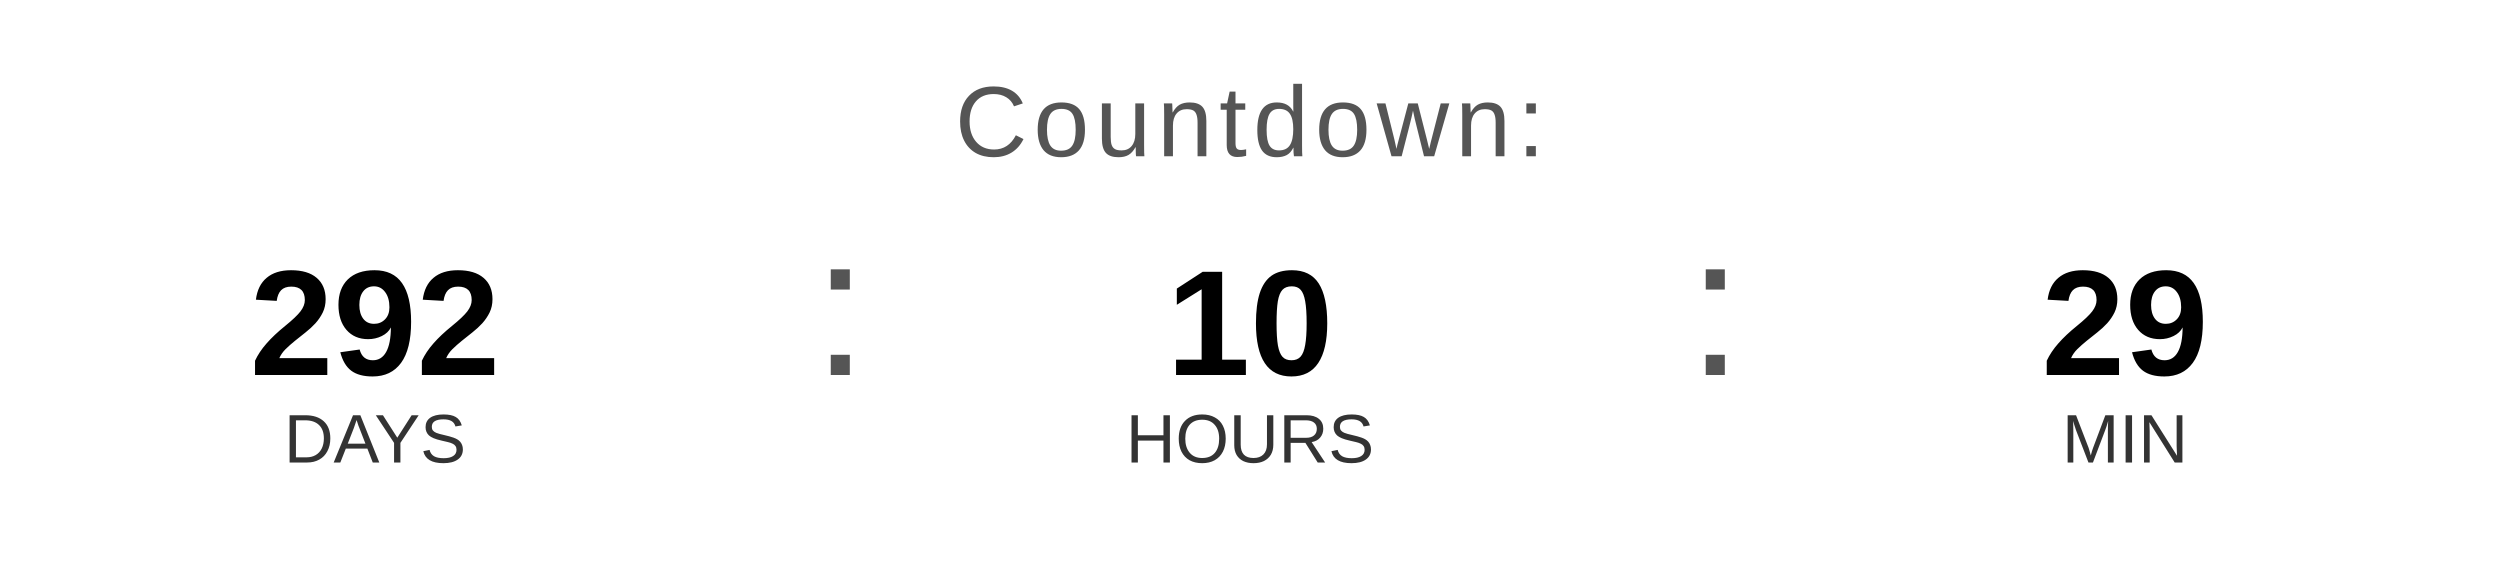
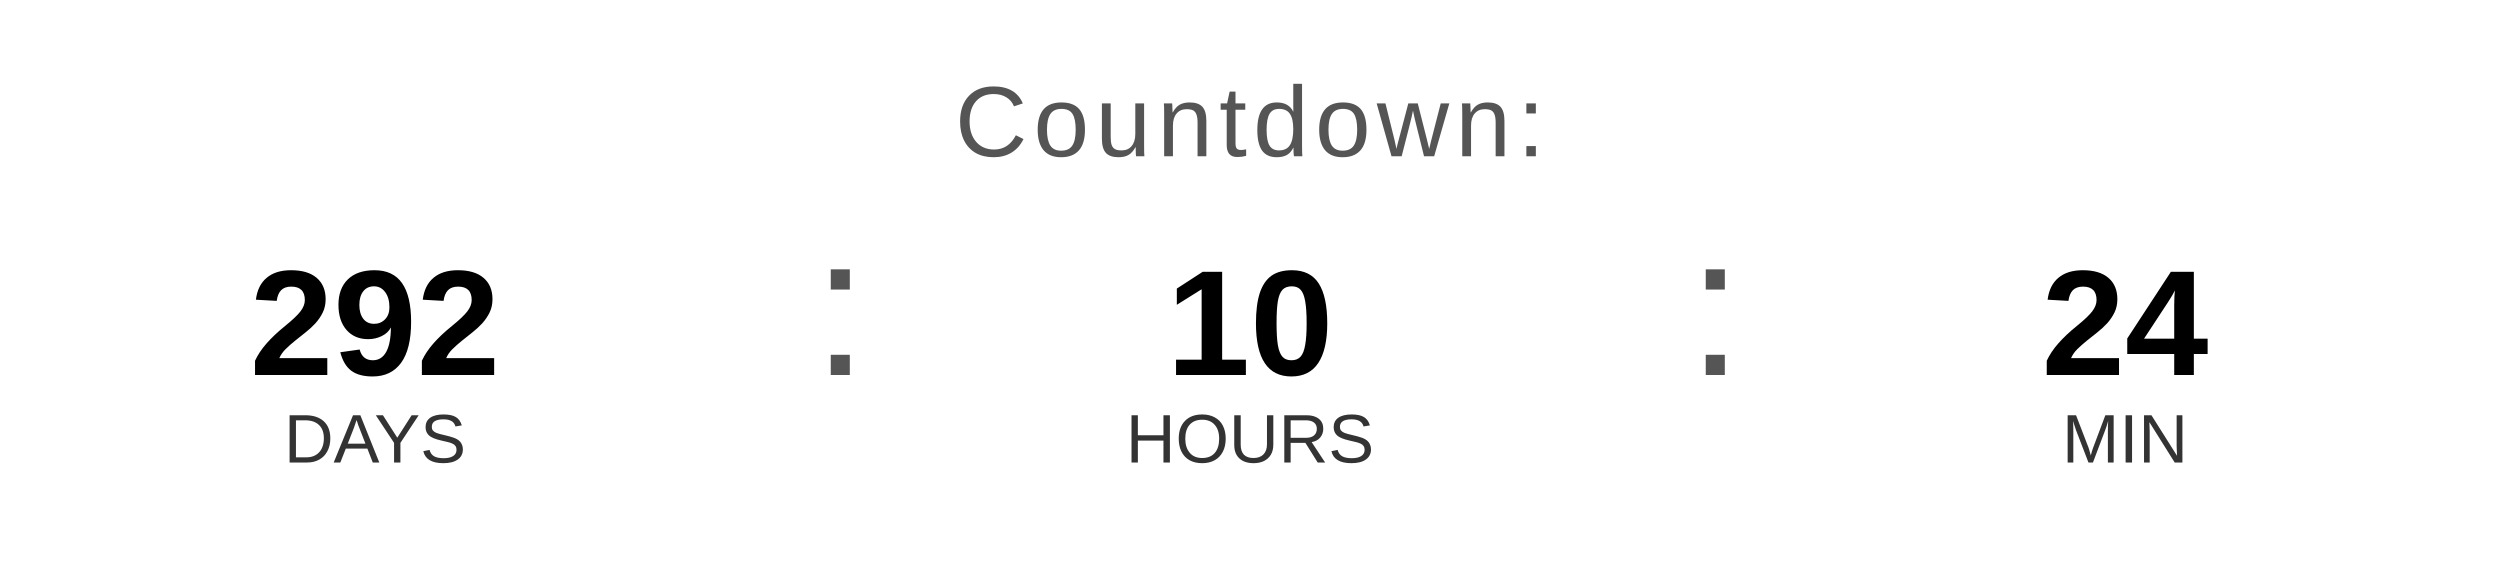
<svg xmlns="http://www.w3.org/2000/svg" width="400" height="90" viewBox="0 0 400 90">
  <text x="200" y="25" font-family="Arial, Helvetica, sans-serif" font-size="16" fill="#555555" text-anchor="middle" letter-spacing="1">
    Countdown:
  </text>
  <text x="60" y="60" font-family="Arial, Helvetica, sans-serif" font-size="24" font-weight="bold" fill="#000000" text-anchor="middle">292</text>
  <text x="60" y="74" font-family="Arial, Helvetica, sans-serif" font-size="11" fill="#333333" text-anchor="middle">DAYS</text>
  <text x="130" y="60" font-family="Arial, sans-serif" font-size="32" fill="#555555">:</text>
  <text x="200" y="60" font-family="Arial, Helvetica, sans-serif" font-size="24" font-weight="bold" fill="#000000" text-anchor="middle">10</text>
  <text x="200" y="74" font-family="Arial, Helvetica, sans-serif" font-size="11" fill="#333333" text-anchor="middle">HOURS</text>
  <text x="270" y="60" font-family="Arial, sans-serif" font-size="32" fill="#555555">:</text>
-   <text x="340" y="60" font-family="Arial, Helvetica, sans-serif" font-size="24" font-weight="bold" fill="#000000" text-anchor="middle">29</text>
+   <text x="340" y="60" font-family="Arial, Helvetica, sans-serif" font-size="24" font-weight="bold" fill="#000000" text-anchor="middle">24</text>
  <text x="340" y="74" font-family="Arial, Helvetica, sans-serif" font-size="11" fill="#333333" text-anchor="middle">MIN</text>
</svg>
